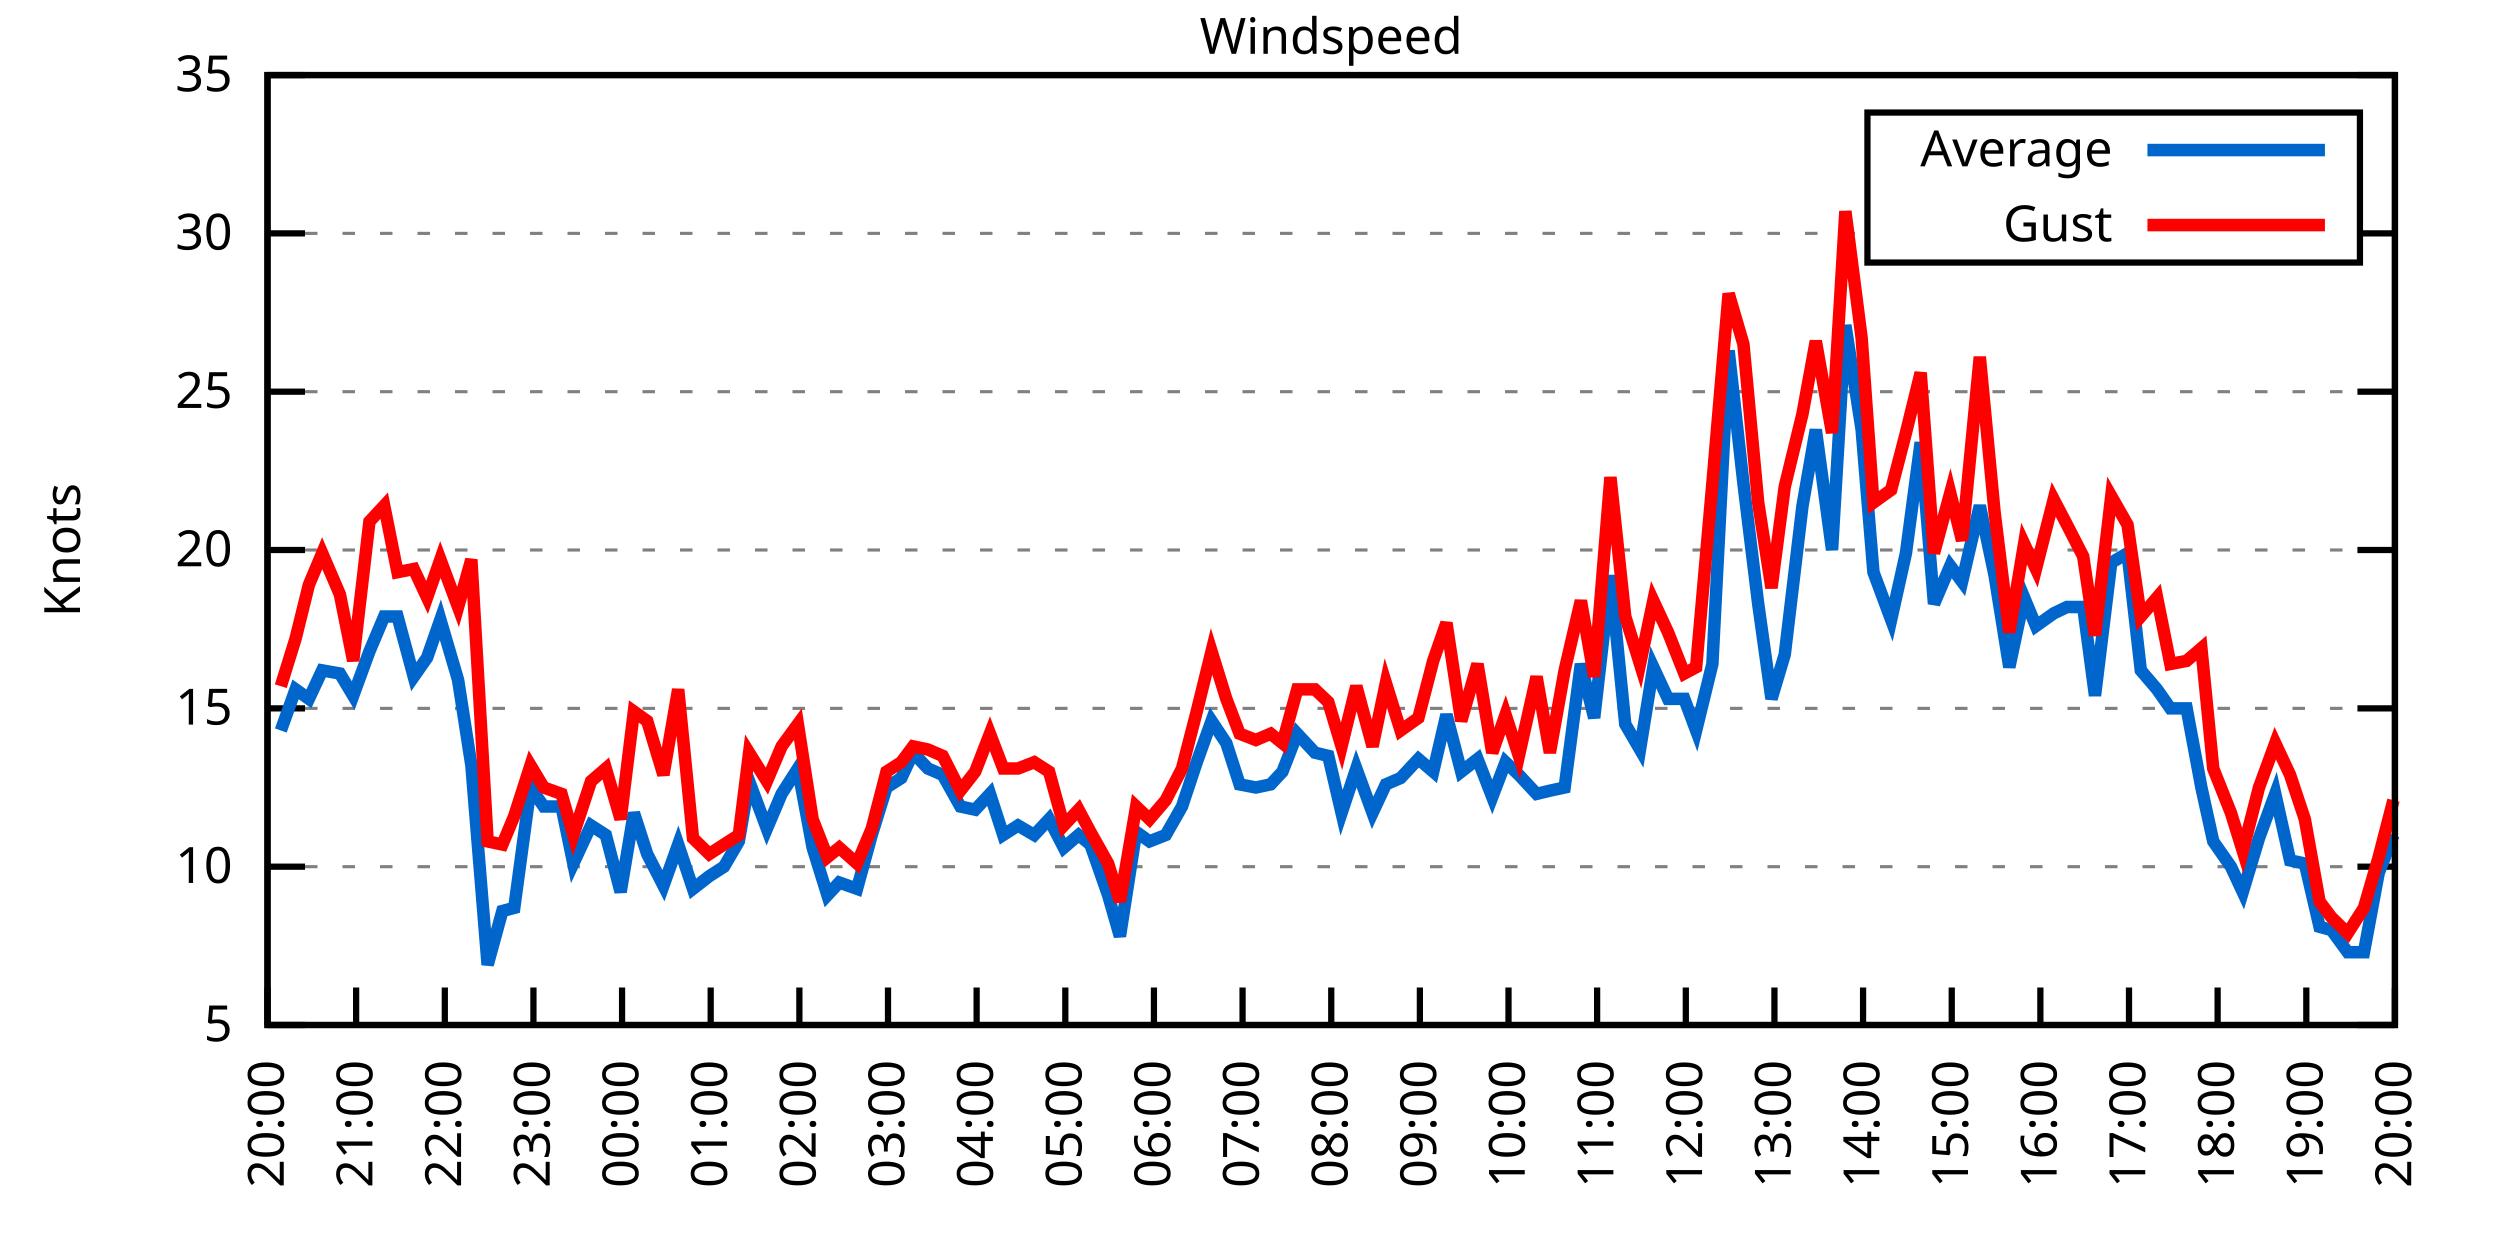
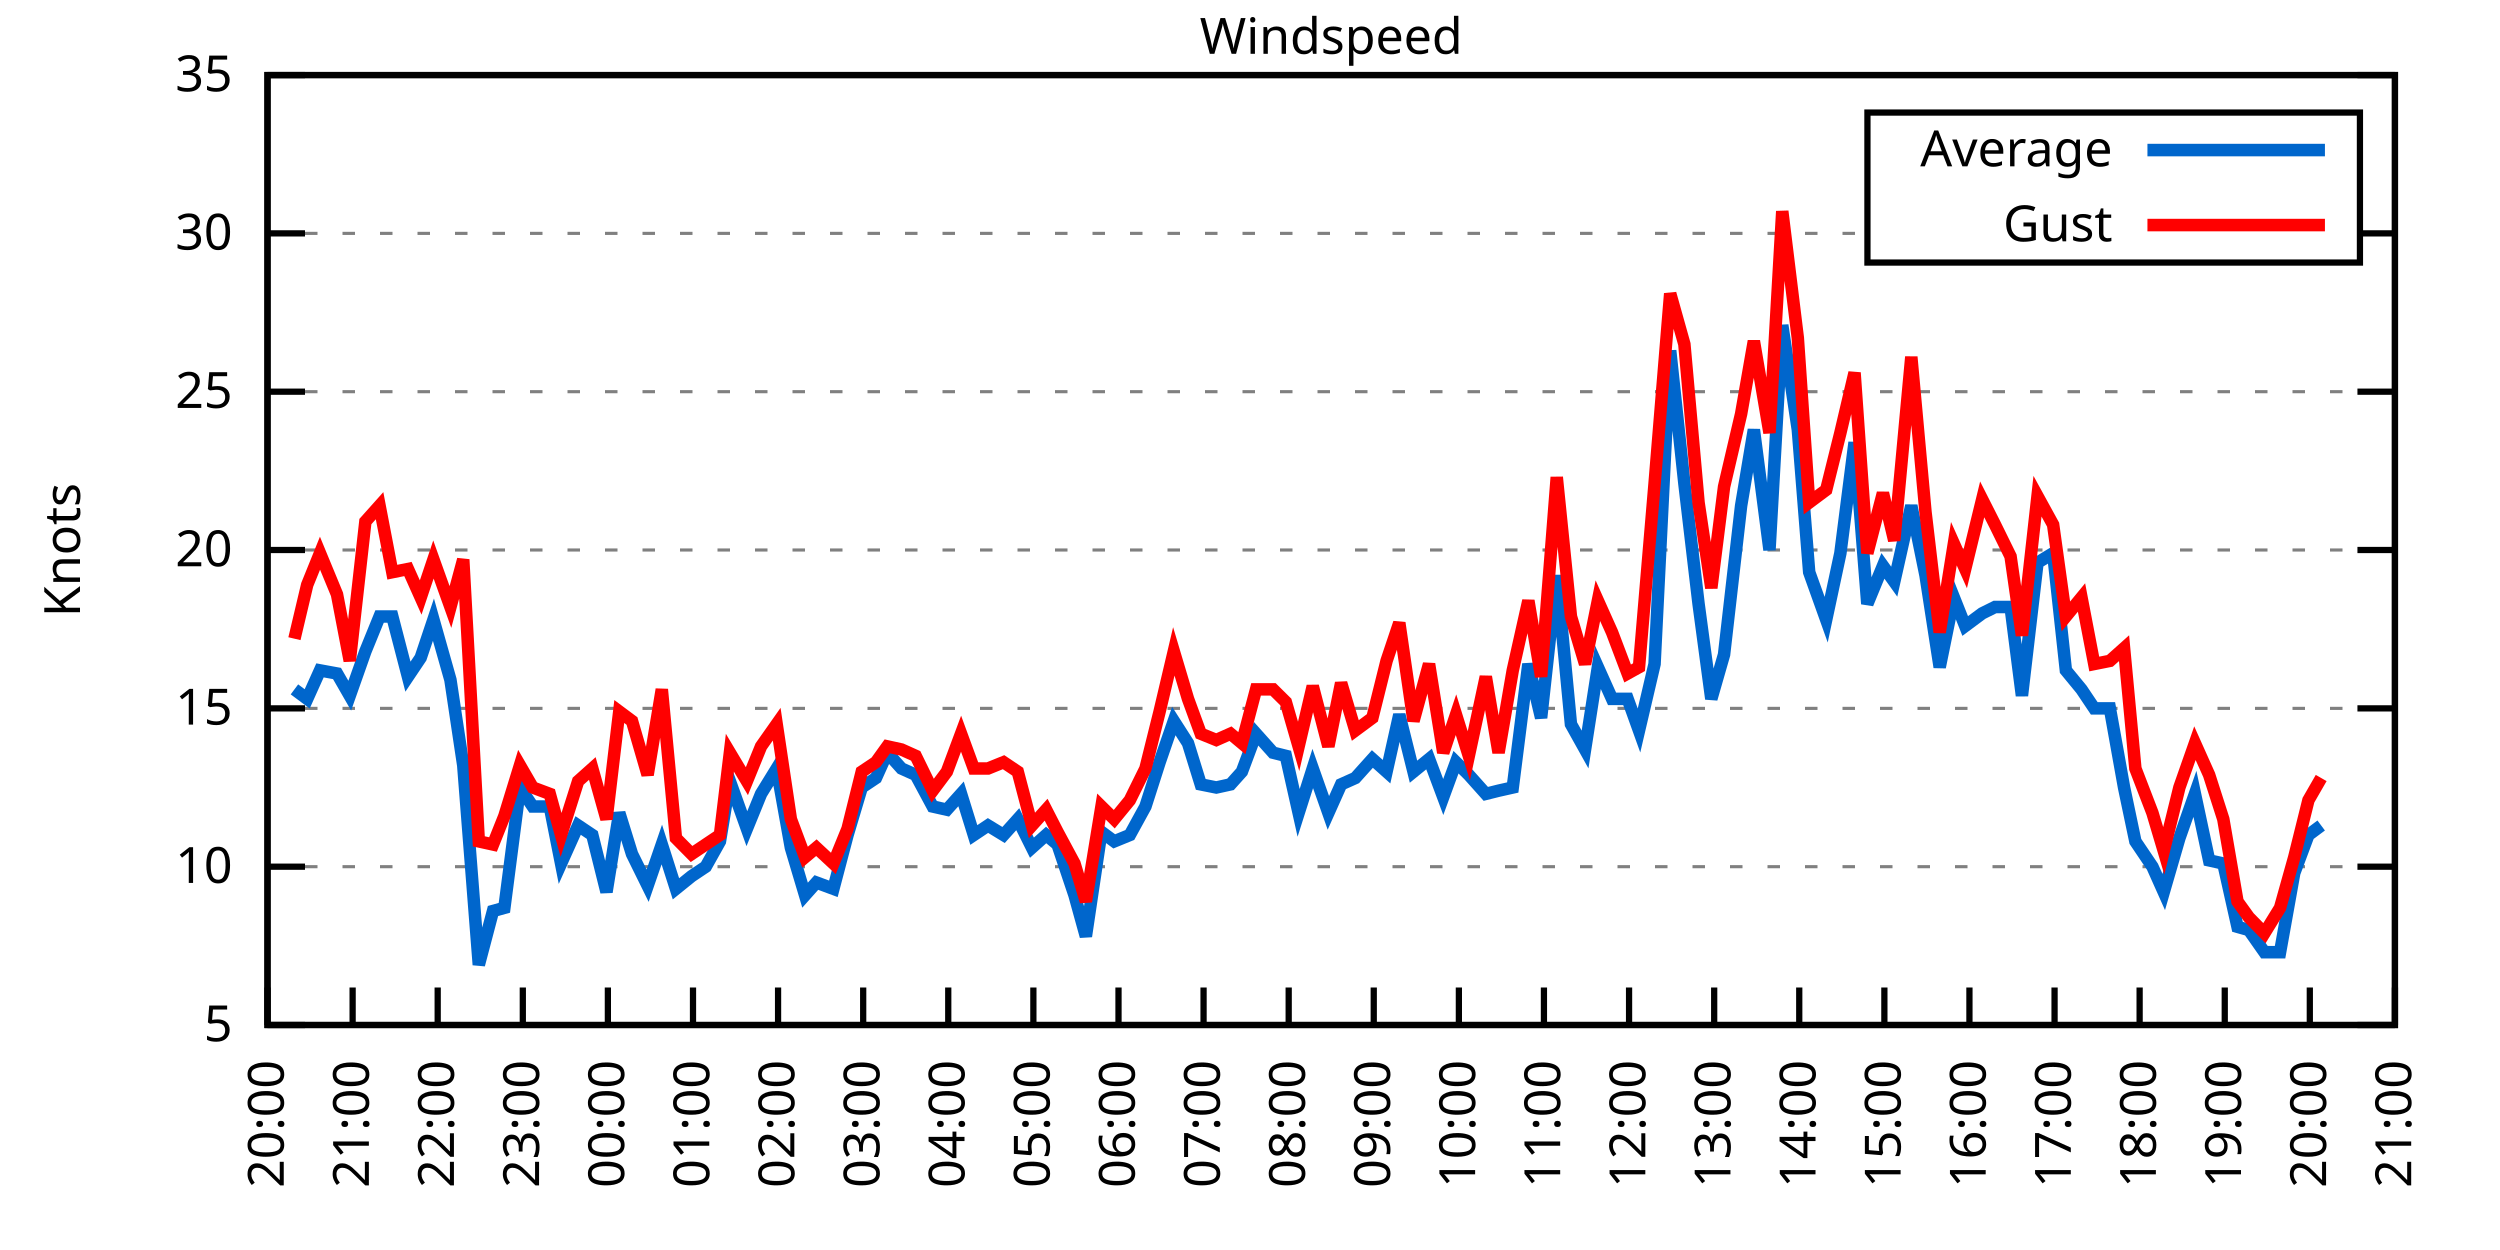
<svg xmlns="http://www.w3.org/2000/svg" xmlns:xlink="http://www.w3.org/1999/xlink" width="400" height="200" viewBox="0 0 400 200">
  <g id="gnuplot_canvas">
    <rect x="0" y="0" width="400" height="200" fill="none" />
    <defs>
      <circle id="gpDot" r="0.5" stroke-width="0.5" stroke="currentColor" />
      <path id="gpPt0" stroke-width="0.333" stroke="currentColor" d="M-1,0 h2 M0,-1 v2" />
      <path id="gpPt1" stroke-width="0.333" stroke="currentColor" d="M-1,-1 L1,1 M1,-1 L-1,1" />
      <path id="gpPt2" stroke-width="0.333" stroke="currentColor" d="M-1,0 L1,0 M0,-1 L0,1 M-1,-1 L1,1 M-1,1 L1,-1" />
      <rect id="gpPt3" stroke-width="0.333" stroke="currentColor" x="-1" y="-1" width="2" height="2" />
      <rect id="gpPt4" stroke-width="0.333" stroke="currentColor" fill="currentColor" x="-1" y="-1" width="2" height="2" />
      <circle id="gpPt5" stroke-width="0.333" stroke="currentColor" cx="0" cy="0" r="1" />
      <use xlink:href="#gpPt5" id="gpPt6" fill="currentColor" stroke="none" />
      <path id="gpPt7" stroke-width="0.333" stroke="currentColor" d="M0,-1.33 L-1.33,0.67 L1.33,0.67 z" />
      <use xlink:href="#gpPt7" id="gpPt8" fill="currentColor" stroke="none" />
      <use xlink:href="#gpPt7" id="gpPt9" stroke="currentColor" transform="rotate(180)" />
      <use xlink:href="#gpPt9" id="gpPt10" fill="currentColor" stroke="none" />
      <use xlink:href="#gpPt3" id="gpPt11" stroke="currentColor" transform="rotate(45)" />
      <use xlink:href="#gpPt11" id="gpPt12" fill="currentColor" stroke="none" />
      <path id="gpPt13" stroke-width="0.333" stroke="currentColor" d="M0,1.330 L1.265,0.411 L0.782,-1.067 L-0.782,-1.076 L-1.265,0.411 z" />
      <use xlink:href="#gpPt13" id="gpPt14" fill="currentColor" stroke="none" />
      <filter id="textbox" filterUnits="objectBoundingBox" x="0" y="0" height="1" width="1">
        <feFlood flood-color="white" flood-opacity="1" result="bgnd" />
        <feComposite in="SourceGraphic" in2="bgnd" operator="atop" />
      </filter>
      <filter id="greybox" filterUnits="objectBoundingBox" x="0" y="0" height="1" width="1">
        <feFlood flood-color="lightgrey" flood-opacity="1" result="grey" />
        <feComposite in="SourceGraphic" in2="grey" operator="atop" />
      </filter>
    </defs>
    <g fill="none" color="white" stroke="currentColor" stroke-width="1.00" stroke-linecap="butt" stroke-linejoin="miter">
</g>
    <g fill="none" color="black" stroke="currentColor" stroke-width="1.00" stroke-linecap="butt" stroke-linejoin="miter">
      <g stroke="none" shape-rendering="crispEdges">
        <polygon fill="rgb(255, 255, 255)" points="42.80,164.00 383.18,164.00 383.18,12.02 42.80,12.02 " />
      </g>
    </g>
    <g fill="none" color="black" stroke="currentColor" stroke-width="1.00" stroke-linecap="butt" stroke-linejoin="miter">
</g>
    <g fill="none" color="black" stroke="black" stroke-width="0.50" stroke-linecap="butt" stroke-linejoin="miter">
</g>
    <g fill="none" color="gray" stroke="currentColor" stroke-width="0.50" stroke-linecap="butt" stroke-linejoin="miter">
      <path stroke="gray" stroke-dasharray="2,4" class="gridline" d="M42.80,164.00 L383.19,164.00  " />
    </g>
    <g fill="none" color="gray" stroke="gray" stroke-width="1.00" stroke-linecap="butt" stroke-linejoin="miter">
</g>
    <g fill="none" color="black" stroke="currentColor" stroke-width="1.00" stroke-linecap="butt" stroke-linejoin="miter">
      <path stroke="black" d="M42.80,164.00 L48.80,164.00 M383.19,164.00 L377.19,164.00  " />
      <g transform="translate(37.20,166.60)" stroke="none" fill="black" font-family="Sans" font-size="8.00" text-anchor="end">
        <text>
          <tspan font-family="Sans"> 5</tspan>
        </text>
      </g>
    </g>
    <g fill="none" color="black" stroke="currentColor" stroke-width="1.00" stroke-linecap="butt" stroke-linejoin="miter">
</g>
    <g fill="none" color="black" stroke="black" stroke-width="0.50" stroke-linecap="butt" stroke-linejoin="miter">
</g>
    <g fill="none" color="gray" stroke="currentColor" stroke-width="0.50" stroke-linecap="butt" stroke-linejoin="miter">
      <path stroke="gray" stroke-dasharray="2,4" class="gridline" d="M42.80,138.67 L383.19,138.67  " />
    </g>
    <g fill="none" color="gray" stroke="gray" stroke-width="1.00" stroke-linecap="butt" stroke-linejoin="miter">
</g>
    <g fill="none" color="black" stroke="currentColor" stroke-width="1.00" stroke-linecap="butt" stroke-linejoin="miter">
      <path stroke="black" d="M42.80,138.67 L48.80,138.67 M383.19,138.67 L377.19,138.67  " />
      <g transform="translate(37.20,141.27)" stroke="none" fill="black" font-family="Sans" font-size="8.00" text-anchor="end">
        <text>
          <tspan font-family="Sans"> 10</tspan>
        </text>
      </g>
    </g>
    <g fill="none" color="black" stroke="currentColor" stroke-width="1.00" stroke-linecap="butt" stroke-linejoin="miter">
</g>
    <g fill="none" color="black" stroke="black" stroke-width="0.50" stroke-linecap="butt" stroke-linejoin="miter">
</g>
    <g fill="none" color="gray" stroke="currentColor" stroke-width="0.50" stroke-linecap="butt" stroke-linejoin="miter">
      <path stroke="gray" stroke-dasharray="2,4" class="gridline" d="M42.80,113.34 L383.19,113.34  " />
    </g>
    <g fill="none" color="gray" stroke="gray" stroke-width="1.00" stroke-linecap="butt" stroke-linejoin="miter">
</g>
    <g fill="none" color="black" stroke="currentColor" stroke-width="1.00" stroke-linecap="butt" stroke-linejoin="miter">
      <path stroke="black" d="M42.80,113.34 L48.80,113.34 M383.19,113.34 L377.19,113.34  " />
      <g transform="translate(37.20,115.94)" stroke="none" fill="black" font-family="Sans" font-size="8.00" text-anchor="end">
        <text>
          <tspan font-family="Sans"> 15</tspan>
        </text>
      </g>
    </g>
    <g fill="none" color="black" stroke="currentColor" stroke-width="1.00" stroke-linecap="butt" stroke-linejoin="miter">
</g>
    <g fill="none" color="black" stroke="black" stroke-width="0.50" stroke-linecap="butt" stroke-linejoin="miter">
</g>
    <g fill="none" color="gray" stroke="currentColor" stroke-width="0.50" stroke-linecap="butt" stroke-linejoin="miter">
      <path stroke="gray" stroke-dasharray="2,4" class="gridline" d="M42.80,88.00 L383.19,88.00  " />
    </g>
    <g fill="none" color="gray" stroke="gray" stroke-width="1.00" stroke-linecap="butt" stroke-linejoin="miter">
</g>
    <g fill="none" color="black" stroke="currentColor" stroke-width="1.00" stroke-linecap="butt" stroke-linejoin="miter">
      <path stroke="black" d="M42.80,88.00 L48.80,88.00 M383.19,88.00 L377.19,88.00  " />
      <g transform="translate(37.20,90.60)" stroke="none" fill="black" font-family="Sans" font-size="8.00" text-anchor="end">
        <text>
          <tspan font-family="Sans"> 20</tspan>
        </text>
      </g>
    </g>
    <g fill="none" color="black" stroke="currentColor" stroke-width="1.00" stroke-linecap="butt" stroke-linejoin="miter">
</g>
    <g fill="none" color="black" stroke="black" stroke-width="0.50" stroke-linecap="butt" stroke-linejoin="miter">
</g>
    <g fill="none" color="gray" stroke="currentColor" stroke-width="0.50" stroke-linecap="butt" stroke-linejoin="miter">
      <path stroke="gray" stroke-dasharray="2,4" class="gridline" d="M42.80,62.67 L383.19,62.67  " />
    </g>
    <g fill="none" color="gray" stroke="gray" stroke-width="1.00" stroke-linecap="butt" stroke-linejoin="miter">
</g>
    <g fill="none" color="black" stroke="currentColor" stroke-width="1.00" stroke-linecap="butt" stroke-linejoin="miter">
      <path stroke="black" d="M42.80,62.67 L48.80,62.67 M383.19,62.67 L377.19,62.67  " />
      <g transform="translate(37.20,65.27)" stroke="none" fill="black" font-family="Sans" font-size="8.00" text-anchor="end">
        <text>
          <tspan font-family="Sans"> 25</tspan>
        </text>
      </g>
    </g>
    <g fill="none" color="black" stroke="currentColor" stroke-width="1.00" stroke-linecap="butt" stroke-linejoin="miter">
</g>
    <g fill="none" color="black" stroke="black" stroke-width="0.50" stroke-linecap="butt" stroke-linejoin="miter">
</g>
    <g fill="none" color="gray" stroke="currentColor" stroke-width="0.50" stroke-linecap="butt" stroke-linejoin="miter">
      <path stroke="gray" stroke-dasharray="2,4" class="gridline" d="M42.80,37.34 L298.79,37.34 M377.59,37.34 L383.19,37.34  " />
    </g>
    <g fill="none" color="gray" stroke="gray" stroke-width="1.00" stroke-linecap="butt" stroke-linejoin="miter">
</g>
    <g fill="none" color="black" stroke="currentColor" stroke-width="1.00" stroke-linecap="butt" stroke-linejoin="miter">
      <path stroke="black" d="M42.80,37.34 L48.80,37.34 M383.19,37.34 L377.19,37.34  " />
      <g transform="translate(37.20,39.94)" stroke="none" fill="black" font-family="Sans" font-size="8.00" text-anchor="end">
        <text>
          <tspan font-family="Sans"> 30</tspan>
        </text>
      </g>
    </g>
    <g fill="none" color="black" stroke="currentColor" stroke-width="1.00" stroke-linecap="butt" stroke-linejoin="miter">
</g>
    <g fill="none" color="black" stroke="black" stroke-width="0.50" stroke-linecap="butt" stroke-linejoin="miter">
</g>
    <g fill="none" color="gray" stroke="currentColor" stroke-width="0.50" stroke-linecap="butt" stroke-linejoin="miter">
      <path stroke="gray" stroke-dasharray="2,4" class="gridline" d="M42.80,12.01 L383.19,12.01  " />
    </g>
    <g fill="none" color="gray" stroke="gray" stroke-width="1.00" stroke-linecap="butt" stroke-linejoin="miter">
</g>
    <g fill="none" color="black" stroke="currentColor" stroke-width="1.00" stroke-linecap="butt" stroke-linejoin="miter">
      <path stroke="black" d="M42.80,12.01 L48.80,12.01 M383.19,12.01 L377.19,12.01  " />
      <g transform="translate(37.20,14.61)" stroke="none" fill="black" font-family="Sans" font-size="8.00" text-anchor="end">
        <text>
          <tspan font-family="Sans"> 35</tspan>
        </text>
      </g>
    </g>
    <g fill="none" color="black" stroke="currentColor" stroke-width="1.00" stroke-linecap="butt" stroke-linejoin="miter">
      <path stroke="black" d="M42.80,164.00 L42.80,158.00  " />
      <g transform="translate(45.40,169.60) rotate(270.00)" stroke="none" fill="black" font-family="Sans" font-size="8.00" text-anchor="end">
        <text>
          <tspan font-family="Sans">20:00</tspan>
        </text>
      </g>
    </g>
    <g fill="none" color="black" stroke="currentColor" stroke-width="1.00" stroke-linecap="butt" stroke-linejoin="miter">
-       <path stroke="black" d="M56.98,164.00 L56.98,158.00  " />
-       <g transform="translate(59.58,169.60) rotate(270.00)" stroke="none" fill="black" font-family="Sans" font-size="8.00" text-anchor="end">
+       <path stroke="black" d="M56.42,164.00 L56.42,158.00  " />
+       <g transform="translate(59.02,169.60) rotate(270.00)" stroke="none" fill="black" font-family="Sans" font-size="8.00" text-anchor="end">
        <text>
          <tspan font-family="Sans">21:00</tspan>
        </text>
      </g>
    </g>
    <g fill="none" color="black" stroke="currentColor" stroke-width="1.00" stroke-linecap="butt" stroke-linejoin="miter">
-       <path stroke="black" d="M71.17,164.00 L71.17,158.00  " />
-       <g transform="translate(73.77,169.60) rotate(270.00)" stroke="none" fill="black" font-family="Sans" font-size="8.00" text-anchor="end">
+       <path stroke="black" d="M70.03,164.00 L70.03,158.00  " />
+       <g transform="translate(72.63,169.60) rotate(270.00)" stroke="none" fill="black" font-family="Sans" font-size="8.00" text-anchor="end">
        <text>
          <tspan font-family="Sans">22:00</tspan>
        </text>
      </g>
    </g>
    <g fill="none" color="black" stroke="currentColor" stroke-width="1.00" stroke-linecap="butt" stroke-linejoin="miter">
-       <path stroke="black" d="M85.35,164.00 L85.35,158.00  " />
-       <g transform="translate(87.95,169.60) rotate(270.00)" stroke="none" fill="black" font-family="Sans" font-size="8.00" text-anchor="end">
+       <path stroke="black" d="M83.65,164.00 L83.65,158.00  " />
+       <g transform="translate(86.25,169.60) rotate(270.00)" stroke="none" fill="black" font-family="Sans" font-size="8.00" text-anchor="end">
        <text>
          <tspan font-family="Sans">23:00</tspan>
        </text>
      </g>
    </g>
    <g fill="none" color="black" stroke="currentColor" stroke-width="1.00" stroke-linecap="butt" stroke-linejoin="miter">
-       <path stroke="black" d="M99.53,164.00 L99.53,158.00  " />
-       <g transform="translate(102.13,169.60) rotate(270.00)" stroke="none" fill="black" font-family="Sans" font-size="8.00" text-anchor="end">
+       <path stroke="black" d="M97.26,164.00 L97.26,158.00  " />
+       <g transform="translate(99.86,169.60) rotate(270.00)" stroke="none" fill="black" font-family="Sans" font-size="8.00" text-anchor="end">
        <text>
          <tspan font-family="Sans">00:00</tspan>
        </text>
      </g>
    </g>
    <g fill="none" color="black" stroke="currentColor" stroke-width="1.00" stroke-linecap="butt" stroke-linejoin="miter">
-       <path stroke="black" d="M113.71,164.00 L113.71,158.00  " />
-       <g transform="translate(116.31,169.60) rotate(270.00)" stroke="none" fill="black" font-family="Sans" font-size="8.00" text-anchor="end">
+       <path stroke="black" d="M110.88,164.00 L110.88,158.00  " />
+       <g transform="translate(113.48,169.60) rotate(270.00)" stroke="none" fill="black" font-family="Sans" font-size="8.00" text-anchor="end">
        <text>
          <tspan font-family="Sans">01:00</tspan>
        </text>
      </g>
    </g>
    <g fill="none" color="black" stroke="currentColor" stroke-width="1.00" stroke-linecap="butt" stroke-linejoin="miter">
-       <path stroke="black" d="M127.90,164.00 L127.90,158.00  " />
-       <g transform="translate(130.50,169.60) rotate(270.00)" stroke="none" fill="black" font-family="Sans" font-size="8.00" text-anchor="end">
+       <path stroke="black" d="M124.49,164.00 L124.49,158.00  " />
+       <g transform="translate(127.09,169.60) rotate(270.00)" stroke="none" fill="black" font-family="Sans" font-size="8.00" text-anchor="end">
        <text>
          <tspan font-family="Sans">02:00</tspan>
        </text>
      </g>
    </g>
    <g fill="none" color="black" stroke="currentColor" stroke-width="1.00" stroke-linecap="butt" stroke-linejoin="miter">
-       <path stroke="black" d="M142.08,164.00 L142.08,158.00  " />
-       <g transform="translate(144.68,169.60) rotate(270.00)" stroke="none" fill="black" font-family="Sans" font-size="8.00" text-anchor="end">
+       <path stroke="black" d="M138.11,164.00 L138.11,158.00  " />
+       <g transform="translate(140.71,169.60) rotate(270.00)" stroke="none" fill="black" font-family="Sans" font-size="8.00" text-anchor="end">
        <text>
          <tspan font-family="Sans">03:00</tspan>
        </text>
      </g>
    </g>
    <g fill="none" color="black" stroke="currentColor" stroke-width="1.00" stroke-linecap="butt" stroke-linejoin="miter">
-       <path stroke="black" d="M156.26,164.00 L156.26,158.00  " />
-       <g transform="translate(158.86,169.60) rotate(270.00)" stroke="none" fill="black" font-family="Sans" font-size="8.00" text-anchor="end">
+       <path stroke="black" d="M151.72,164.00 L151.72,158.00  " />
+       <g transform="translate(154.32,169.60) rotate(270.00)" stroke="none" fill="black" font-family="Sans" font-size="8.00" text-anchor="end">
        <text>
          <tspan font-family="Sans">04:00</tspan>
        </text>
      </g>
    </g>
    <g fill="none" color="black" stroke="currentColor" stroke-width="1.00" stroke-linecap="butt" stroke-linejoin="miter">
-       <path stroke="black" d="M170.45,164.00 L170.45,158.00  " />
-       <g transform="translate(173.05,169.60) rotate(270.00)" stroke="none" fill="black" font-family="Sans" font-size="8.00" text-anchor="end">
+       <path stroke="black" d="M165.34,164.00 L165.34,158.00  " />
+       <g transform="translate(167.94,169.60) rotate(270.00)" stroke="none" fill="black" font-family="Sans" font-size="8.00" text-anchor="end">
        <text>
          <tspan font-family="Sans">05:00</tspan>
        </text>
      </g>
    </g>
    <g fill="none" color="black" stroke="currentColor" stroke-width="1.00" stroke-linecap="butt" stroke-linejoin="miter">
-       <path stroke="black" d="M184.63,164.00 L184.63,158.00  " />
-       <g transform="translate(187.23,169.60) rotate(270.00)" stroke="none" fill="black" font-family="Sans" font-size="8.00" text-anchor="end">
+       <path stroke="black" d="M178.96,164.00 L178.96,158.00  " />
+       <g transform="translate(181.56,169.60) rotate(270.00)" stroke="none" fill="black" font-family="Sans" font-size="8.00" text-anchor="end">
        <text>
          <tspan font-family="Sans">06:00</tspan>
        </text>
      </g>
    </g>
    <g fill="none" color="black" stroke="currentColor" stroke-width="1.00" stroke-linecap="butt" stroke-linejoin="miter">
-       <path stroke="black" d="M198.81,164.00 L198.81,158.00  " />
-       <g transform="translate(201.41,169.60) rotate(270.00)" stroke="none" fill="black" font-family="Sans" font-size="8.00" text-anchor="end">
+       <path stroke="black" d="M192.57,164.00 L192.57,158.00  " />
+       <g transform="translate(195.17,169.60) rotate(270.00)" stroke="none" fill="black" font-family="Sans" font-size="8.00" text-anchor="end">
        <text>
          <tspan font-family="Sans">07:00</tspan>
        </text>
      </g>
    </g>
    <g fill="none" color="black" stroke="currentColor" stroke-width="1.00" stroke-linecap="butt" stroke-linejoin="miter">
-       <path stroke="black" d="M213.00,164.00 L213.00,158.00  " />
-       <g transform="translate(215.60,169.60) rotate(270.00)" stroke="none" fill="black" font-family="Sans" font-size="8.00" text-anchor="end">
+       <path stroke="black" d="M206.19,164.00 L206.19,158.00  " />
+       <g transform="translate(208.79,169.60) rotate(270.00)" stroke="none" fill="black" font-family="Sans" font-size="8.00" text-anchor="end">
        <text>
          <tspan font-family="Sans">08:00</tspan>
        </text>
      </g>
    </g>
    <g fill="none" color="black" stroke="currentColor" stroke-width="1.00" stroke-linecap="butt" stroke-linejoin="miter">
-       <path stroke="black" d="M227.18,164.00 L227.18,158.00  " />
-       <g transform="translate(229.78,169.60) rotate(270.00)" stroke="none" fill="black" font-family="Sans" font-size="8.00" text-anchor="end">
+       <path stroke="black" d="M219.80,164.00 L219.80,158.00  " />
+       <g transform="translate(222.40,169.60) rotate(270.00)" stroke="none" fill="black" font-family="Sans" font-size="8.00" text-anchor="end">
        <text>
          <tspan font-family="Sans">09:00</tspan>
        </text>
      </g>
    </g>
    <g fill="none" color="black" stroke="currentColor" stroke-width="1.00" stroke-linecap="butt" stroke-linejoin="miter">
-       <path stroke="black" d="M241.36,164.00 L241.36,158.00  " />
-       <g transform="translate(243.96,169.60) rotate(270.00)" stroke="none" fill="black" font-family="Sans" font-size="8.00" text-anchor="end">
+       <path stroke="black" d="M233.42,164.00 L233.42,158.00  " />
+       <g transform="translate(236.02,169.60) rotate(270.00)" stroke="none" fill="black" font-family="Sans" font-size="8.00" text-anchor="end">
        <text>
          <tspan font-family="Sans">10:00</tspan>
        </text>
      </g>
    </g>
    <g fill="none" color="black" stroke="currentColor" stroke-width="1.00" stroke-linecap="butt" stroke-linejoin="miter">
-       <path stroke="black" d="M255.54,164.00 L255.54,158.00  " />
-       <g transform="translate(258.14,169.60) rotate(270.00)" stroke="none" fill="black" font-family="Sans" font-size="8.00" text-anchor="end">
+       <path stroke="black" d="M247.03,164.00 L247.03,158.00  " />
+       <g transform="translate(249.63,169.60) rotate(270.00)" stroke="none" fill="black" font-family="Sans" font-size="8.00" text-anchor="end">
        <text>
          <tspan font-family="Sans">11:00</tspan>
        </text>
      </g>
    </g>
    <g fill="none" color="black" stroke="currentColor" stroke-width="1.00" stroke-linecap="butt" stroke-linejoin="miter">
-       <path stroke="black" d="M269.73,164.00 L269.73,158.00  " />
-       <g transform="translate(272.33,169.60) rotate(270.00)" stroke="none" fill="black" font-family="Sans" font-size="8.00" text-anchor="end">
+       <path stroke="black" d="M260.65,164.00 L260.65,158.00  " />
+       <g transform="translate(263.25,169.60) rotate(270.00)" stroke="none" fill="black" font-family="Sans" font-size="8.00" text-anchor="end">
        <text>
          <tspan font-family="Sans">12:00</tspan>
        </text>
      </g>
    </g>
    <g fill="none" color="black" stroke="currentColor" stroke-width="1.00" stroke-linecap="butt" stroke-linejoin="miter">
-       <path stroke="black" d="M283.91,164.00 L283.91,158.00  " />
-       <g transform="translate(286.51,169.60) rotate(270.00)" stroke="none" fill="black" font-family="Sans" font-size="8.00" text-anchor="end">
+       <path stroke="black" d="M274.27,164.00 L274.27,158.00  " />
+       <g transform="translate(276.87,169.60) rotate(270.00)" stroke="none" fill="black" font-family="Sans" font-size="8.00" text-anchor="end">
        <text>
          <tspan font-family="Sans">13:00</tspan>
        </text>
      </g>
    </g>
    <g fill="none" color="black" stroke="currentColor" stroke-width="1.00" stroke-linecap="butt" stroke-linejoin="miter">
-       <path stroke="black" d="M298.09,164.00 L298.09,158.00  " />
-       <g transform="translate(300.69,169.60) rotate(270.00)" stroke="none" fill="black" font-family="Sans" font-size="8.00" text-anchor="end">
+       <path stroke="black" d="M287.88,164.00 L287.88,158.00  " />
+       <g transform="translate(290.48,169.60) rotate(270.00)" stroke="none" fill="black" font-family="Sans" font-size="8.00" text-anchor="end">
        <text>
          <tspan font-family="Sans">14:00</tspan>
        </text>
      </g>
    </g>
    <g fill="none" color="black" stroke="currentColor" stroke-width="1.00" stroke-linecap="butt" stroke-linejoin="miter">
-       <path stroke="black" d="M312.28,164.00 L312.28,158.00  " />
-       <g transform="translate(314.88,169.60) rotate(270.00)" stroke="none" fill="black" font-family="Sans" font-size="8.00" text-anchor="end">
+       <path stroke="black" d="M301.50,164.00 L301.50,158.00  " />
+       <g transform="translate(304.10,169.60) rotate(270.00)" stroke="none" fill="black" font-family="Sans" font-size="8.00" text-anchor="end">
        <text>
          <tspan font-family="Sans">15:00</tspan>
        </text>
      </g>
    </g>
    <g fill="none" color="black" stroke="currentColor" stroke-width="1.00" stroke-linecap="butt" stroke-linejoin="miter">
-       <path stroke="black" d="M326.46,164.00 L326.46,158.00  " />
-       <g transform="translate(329.06,169.60) rotate(270.00)" stroke="none" fill="black" font-family="Sans" font-size="8.00" text-anchor="end">
+       <path stroke="black" d="M315.11,164.00 L315.11,158.00  " />
+       <g transform="translate(317.71,169.60) rotate(270.00)" stroke="none" fill="black" font-family="Sans" font-size="8.00" text-anchor="end">
        <text>
          <tspan font-family="Sans">16:00</tspan>
        </text>
      </g>
    </g>
    <g fill="none" color="black" stroke="currentColor" stroke-width="1.00" stroke-linecap="butt" stroke-linejoin="miter">
-       <path stroke="black" d="M340.64,164.00 L340.64,158.00  " />
-       <g transform="translate(343.24,169.60) rotate(270.00)" stroke="none" fill="black" font-family="Sans" font-size="8.00" text-anchor="end">
+       <path stroke="black" d="M328.73,164.00 L328.73,158.00  " />
+       <g transform="translate(331.33,169.60) rotate(270.00)" stroke="none" fill="black" font-family="Sans" font-size="8.00" text-anchor="end">
        <text>
          <tspan font-family="Sans">17:00</tspan>
        </text>
      </g>
    </g>
    <g fill="none" color="black" stroke="currentColor" stroke-width="1.00" stroke-linecap="butt" stroke-linejoin="miter">
-       <path stroke="black" d="M354.82,164.00 L354.82,158.00  " />
-       <g transform="translate(357.42,169.60) rotate(270.00)" stroke="none" fill="black" font-family="Sans" font-size="8.00" text-anchor="end">
+       <path stroke="black" d="M342.34,164.00 L342.34,158.00  " />
+       <g transform="translate(344.94,169.60) rotate(270.00)" stroke="none" fill="black" font-family="Sans" font-size="8.00" text-anchor="end">
        <text>
          <tspan font-family="Sans">18:00</tspan>
        </text>
      </g>
    </g>
    <g fill="none" color="black" stroke="currentColor" stroke-width="1.00" stroke-linecap="butt" stroke-linejoin="miter">
-       <path stroke="black" d="M369.01,164.00 L369.01,158.00  " />
-       <g transform="translate(371.61,169.60) rotate(270.00)" stroke="none" fill="black" font-family="Sans" font-size="8.00" text-anchor="end">
+       <path stroke="black" d="M355.96,164.00 L355.96,158.00  " />
+       <g transform="translate(358.56,169.60) rotate(270.00)" stroke="none" fill="black" font-family="Sans" font-size="8.00" text-anchor="end">
        <text>
          <tspan font-family="Sans">19:00</tspan>
+         </text>
+       </g>
+     </g>
+     <g fill="none" color="black" stroke="currentColor" stroke-width="1.00" stroke-linecap="butt" stroke-linejoin="miter">
+       <path stroke="black" d="M369.57,164.00 L369.57,158.00  " />
+       <g transform="translate(372.17,169.60) rotate(270.00)" stroke="none" fill="black" font-family="Sans" font-size="8.00" text-anchor="end">
+         <text>
+           <tspan font-family="Sans">20:00</tspan>
        </text>
      </g>
    </g>
    <g fill="none" color="black" stroke="currentColor" stroke-width="1.00" stroke-linecap="butt" stroke-linejoin="miter">
      <path stroke="black" d="M383.19,164.00 L383.19,158.00  " />
      <g transform="translate(385.79,169.60) rotate(270.00)" stroke="none" fill="black" font-family="Sans" font-size="8.00" text-anchor="end">
        <text>
-           <tspan font-family="Sans">20:00</tspan>
+           <tspan font-family="Sans">21:00</tspan>
        </text>
      </g>
    </g>
    <g fill="none" color="black" stroke="currentColor" stroke-width="1.00" stroke-linecap="butt" stroke-linejoin="miter">
</g>
    <g fill="none" color="black" stroke="currentColor" stroke-width="1.00" stroke-linecap="butt" stroke-linejoin="miter">
      <path stroke="black" d="M42.80,12.01 L42.80,164.00 L383.19,164.00 L383.19,12.01 L42.80,12.01 Z  " />
    </g>
    <g fill="none" color="black" stroke="currentColor" stroke-width="1.00" stroke-linecap="butt" stroke-linejoin="miter">
</g>
    <g fill="none" color="black" stroke="currentColor" stroke-width="1.00" stroke-linecap="butt" stroke-linejoin="miter">
      <path stroke="black" d="M298.79,42.01 L298.79,18.01 L377.59,18.01 L377.59,42.01 L298.79,42.01 Z  " />
    </g>
    <g id="Windspeed_plot_1">
      <g fill="none" color="white" stroke="black" stroke-width="2.00" stroke-linecap="butt" stroke-linejoin="miter">
</g>
      <g fill="none" color="black" stroke="currentColor" stroke-width="2.00" stroke-linecap="butt" stroke-linejoin="miter">
        <g transform="translate(337.99,26.61)" stroke="none" fill="black" font-family="Sans" font-size="8.00" text-anchor="end">
          <text>
            <tspan font-family="Sans">Average</tspan>
          </text>
        </g>
      </g>
      <g fill="none" color="black" stroke="currentColor" stroke-width="2.00" stroke-linecap="butt" stroke-linejoin="miter">
-         <path stroke="rgb(  0, 102, 204)" d="M343.59,24.01 L371.99,24.01 M44.93,116.88 L47.29,110.30 L49.42,111.82 L51.55,107.26 L54.38,107.76 L56.51,111.31   L59.11,104.22 L61.47,98.64 L63.60,98.64 L66.20,108.27 L68.33,105.23 L70.46,99.15 L73.29,108.78 L75.42,122.46   L78.02,154.37 L80.38,145.76 L82.28,145.25 L84.88,126.00 L87.00,129.04 L89.84,129.04 L91.73,138.16 L94.57,132.08   L96.93,133.60 L99.30,142.72 L101.42,130.06 L103.55,136.64 L106.15,141.71 L108.51,135.12 L110.88,142.21 L113.48,140.19   L115.84,138.67 L118.21,134.62 L119.86,124.99 L122.70,132.59 L125.06,127.02 L127.66,122.96 L130.02,135.63 L132.39,143.23   L134.28,141.20 L137.12,142.21 L139.48,133.60 L141.84,126.00 L144.21,124.48 L146.10,120.43 L148.46,122.96 L150.83,123.98   L153.66,129.04 L156.03,129.55 L158.39,127.02 L160.52,133.60 L162.88,132.08 L165.48,133.60 L167.85,131.07 L170.21,135.63   L172.57,133.60 L174.46,135.12 L177.30,143.23 L179.19,149.81 L181.79,133.10 L183.92,134.62 L186.52,133.60 L189.12,129.04   L191.48,121.95 L193.85,115.36 L196.21,118.91 L198.34,125.50 L200.94,126.00 L203.30,125.50 L205.19,123.47 L207.56,117.39   L210.39,120.43 L212.52,120.94 L214.65,130.06 L217.01,122.96 L219.61,130.06 L221.74,125.50 L224.10,124.48 L226.94,121.44   L229.31,123.47 L231.43,114.35 L233.80,123.47 L236.40,121.44 L238.76,127.52 L240.89,121.95 L243.02,123.98 L245.85,127.02   L247.98,126.51 L250.34,126.00 L252.94,106.24 L255.07,114.86 L257.67,92.06 L260.04,115.87 L262.40,119.92 L264.53,106.75   L266.89,111.82 L269.49,111.82 L271.38,116.88 L273.98,106.24 L276.58,56.09 L278.95,77.37 L281.31,96.62 L283.44,111.82   L285.56,104.72 L288.40,80.91 L290.53,68.75 L293.13,88.00 L295.26,52.03 L297.86,68.75 L299.75,91.55 L302.58,99.15   L304.95,88.51 L307.31,70.78 L309.44,96.62 L312.04,90.54 L313.93,93.07 L316.77,80.91 L319.13,92.06 L321.49,106.75   L323.86,95.60 L325.75,100.16 L328.59,98.14 L330.71,97.12 L333.31,97.12 L335.20,111.31 L337.80,90.03 L340.40,88.51   L342.53,107.26 L345.13,110.30 L347.26,113.34 L349.86,113.34 L352.22,126.00 L354.12,134.62 L356.95,138.67 L358.84,142.72   L361.44,134.11 L364.04,127.02 L366.41,137.66 L368.77,138.16 L371.13,148.29 L373.03,148.80 L375.63,152.35 L378.23,152.35   L380.59,139.68 L382.95,133.60  " />
+         <path stroke="rgb(  0, 102, 204)" d="M343.59,24.01 L371.99,24.01 M47.11,110.30 L49.15,111.82 L51.20,107.26 L53.92,107.76 L55.96,111.31 L58.46,104.22   L60.73,98.64 L62.77,98.64 L65.27,108.27 L67.31,105.23 L69.35,99.15 L72.07,108.78 L74.12,122.46 L76.61,154.37   L78.88,145.76 L80.70,145.25 L83.19,126.00 L85.24,129.04 L87.96,129.04 L89.77,138.16 L92.50,132.08 L94.77,133.60   L97.04,142.72 L99.08,130.06 L101.12,136.64 L103.62,141.71 L105.89,135.12 L108.15,142.21 L110.65,140.19 L112.92,138.67   L115.19,134.62 L116.78,124.99 L119.50,132.59 L121.77,127.02 L124.27,122.96 L126.54,135.63 L128.81,143.23 L130.62,141.20   L133.34,142.21 L135.61,133.60 L137.88,126.00 L140.15,124.48 L141.97,120.43 L144.24,122.96 L146.51,123.98 L149.23,129.04   L151.50,129.55 L153.77,127.02 L155.81,133.60 L158.08,132.08 L160.57,133.60 L162.84,131.07 L165.11,135.63 L167.38,133.60   L169.20,135.12 L171.92,143.23 L173.74,149.81 L176.23,133.10 L178.28,134.62 L180.77,133.60 L183.27,129.04 L185.54,121.95   L187.81,115.36 L190.08,118.91 L192.12,125.50 L194.61,126.00 L196.88,125.50 L198.70,123.47 L200.97,117.39 L203.69,120.43   L205.73,120.94 L207.78,130.06 L210.04,122.96 L212.54,130.06 L214.58,125.50 L216.85,124.48 L219.58,121.44 L221.85,123.47   L223.89,114.35 L226.16,123.47 L228.65,121.44 L230.92,127.52 L232.96,121.95 L235.01,123.98 L237.73,127.02 L239.77,126.51   L242.04,126.00 L244.54,106.24 L246.58,114.86 L249.08,92.06 L251.35,115.87 L253.61,119.92 L255.66,106.75 L257.93,111.82   L260.42,111.82 L262.24,116.88 L264.73,106.24 L267.23,56.09 L269.50,77.37 L271.77,96.62 L273.81,111.82 L275.85,104.72   L278.58,80.91 L280.62,68.75 L283.12,88.00 L285.16,52.03 L287.65,68.75 L289.47,91.55 L292.19,99.15 L294.46,88.51   L296.73,70.78 L298.77,96.62 L301.27,90.54 L303.08,93.07 L305.81,80.91 L308.08,92.06 L310.35,106.75 L312.62,95.60   L314.43,100.16 L317.15,98.14 L319.20,97.12 L321.69,97.12 L323.51,111.31 L326.00,90.03 L328.50,88.51 L330.54,107.26   L333.04,110.30 L335.08,113.34 L337.58,113.34 L339.85,126.00 L341.66,134.62 L344.39,138.67 L346.20,142.72 L348.70,134.11   L351.19,127.02 L353.46,137.66 L355.73,138.16 L358.00,148.29 L359.82,148.80 L362.31,152.35 L364.81,152.35 L367.08,139.68   L369.35,133.60 L371.39,132.08  " />
      </g>
    </g>
    <g id="Windspeed_plot_2">
      <g fill="none" color="black" stroke="currentColor" stroke-width="2.00" stroke-linecap="butt" stroke-linejoin="miter">
        <g transform="translate(337.99,38.61)" stroke="none" fill="black" font-family="Sans" font-size="8.00" text-anchor="end">
          <text>
            <tspan font-family="Sans">Gust</tspan>
          </text>
        </g>
      </g>
      <g fill="none" color="black" stroke="currentColor" stroke-width="2.00" stroke-linecap="butt" stroke-linejoin="miter">
-         <path stroke="rgb(255,   0,   0)" d="M343.59,36.01 L371.99,36.01 M44.93,109.79 L47.29,102.19 L49.42,93.58 L51.55,88.51 L54.38,95.10 L56.51,105.74   L59.11,83.45 L61.47,80.91 L63.60,91.55 L66.20,91.04 L68.33,95.60 L70.46,89.52 L73.29,97.12 L75.42,89.52   L78.02,134.62 L80.38,135.12 L82.28,130.56 L84.88,122.46 L87.00,126.00 L89.84,127.02 L91.73,133.60 L94.57,124.99   L96.93,122.96 L99.30,131.07 L101.42,113.84 L103.55,115.36 L106.15,123.98 L108.51,110.30 L110.88,134.11 L113.48,136.64   L115.84,135.12 L118.21,133.60 L119.86,120.43 L122.70,124.99 L125.06,119.42 L127.66,115.87 L130.02,131.07 L132.39,137.15   L134.28,135.63 L137.12,138.16 L139.48,132.59 L141.84,123.47 L144.21,121.95 L146.10,119.42 L148.46,119.92 L150.83,120.94   L153.66,126.51 L156.03,123.47 L158.39,117.39 L160.52,122.96 L162.88,122.96 L165.48,121.95 L167.85,123.47 L170.21,132.08   L172.57,129.55 L174.46,133.10 L177.30,138.16 L179.19,144.24 L181.79,129.04 L183.92,131.07 L186.52,128.03 L189.12,122.96   L191.48,113.84 L193.85,104.22 L196.21,111.82 L198.34,117.39 L200.94,118.40 L203.30,117.39 L205.19,118.91 L207.56,110.30   L210.39,110.30 L212.52,112.32 L214.65,119.42 L217.01,109.79 L219.61,119.42 L221.74,109.28 L224.10,116.88 L226.94,114.86   L229.31,105.74 L231.43,99.66 L233.80,115.36 L236.40,106.24 L238.76,120.43 L240.89,114.35 L243.02,120.94 L245.85,108.27   L247.98,120.43 L250.34,107.26 L252.94,96.11 L255.07,108.27 L257.67,76.35 L260.04,98.64 L262.40,106.24 L264.53,96.11   L266.89,101.18 L269.49,107.76 L271.38,106.75 L273.98,77.37 L276.58,46.97 L278.95,55.07 L281.31,80.41 L283.44,94.08   L285.56,77.87 L288.40,66.22 L290.53,54.57 L293.13,69.26 L295.26,33.80 L297.86,54.06 L299.75,80.41 L302.58,78.38   L304.95,69.26 L307.31,59.63 L309.44,88.51 L312.04,78.89 L313.93,86.49 L316.77,57.10 L319.13,81.93 L321.49,101.18   L323.86,86.99 L325.75,91.04 L328.59,79.90 L330.71,83.95 L333.31,89.02 L335.20,101.68 L337.80,79.39 L340.40,83.95   L342.53,98.64 L345.13,95.60 L347.26,106.24 L349.86,105.74 L352.22,103.71 L354.12,122.96 L356.95,130.06 L358.84,136.14   L361.44,126.00 L364.04,118.91 L366.41,123.98 L368.77,131.07 L371.13,144.24 L373.03,146.77 L375.63,149.31 L378.23,145.25   L380.59,137.15 L382.95,128.03  " />
+         <path stroke="rgb(255,   0,   0)" d="M343.59,36.01 L371.99,36.01 M47.11,102.19 L49.15,93.58 L51.20,88.51 L53.92,95.10 L55.96,105.74 L58.46,83.45   L60.73,80.91 L62.77,91.55 L65.27,91.04 L67.31,95.60 L69.35,89.52 L72.07,97.12 L74.12,89.52 L76.61,134.62   L78.88,135.12 L80.70,130.56 L83.19,122.46 L85.24,126.00 L87.96,127.02 L89.77,133.60 L92.50,124.99 L94.77,122.96   L97.04,131.07 L99.08,113.84 L101.12,115.36 L103.62,123.98 L105.89,110.30 L108.15,134.11 L110.65,136.64 L112.92,135.12   L115.19,133.60 L116.78,120.43 L119.50,124.99 L121.77,119.42 L124.27,115.87 L126.54,131.07 L128.81,137.15 L130.62,135.63   L133.34,138.16 L135.61,132.59 L137.88,123.47 L140.15,121.95 L141.97,119.42 L144.24,119.92 L146.51,120.94 L149.23,126.51   L151.50,123.47 L153.77,117.39 L155.81,122.96 L158.08,122.96 L160.57,121.95 L162.84,123.47 L165.11,132.08 L167.38,129.55   L169.20,133.10 L171.92,138.16 L173.74,144.24 L176.23,129.04 L178.28,131.07 L180.77,128.03 L183.27,122.96 L185.54,113.84   L187.81,104.22 L190.08,111.82 L192.12,117.39 L194.61,118.40 L196.88,117.39 L198.70,118.91 L200.97,110.30 L203.69,110.30   L205.73,112.32 L207.78,119.42 L210.04,109.79 L212.54,119.42 L214.58,109.28 L216.85,116.88 L219.58,114.86 L221.85,105.74   L223.89,99.66 L226.16,115.36 L228.65,106.24 L230.92,120.43 L232.96,114.35 L235.01,120.94 L237.73,108.27 L239.77,120.43   L242.04,107.26 L244.54,96.11 L246.58,108.27 L249.08,76.35 L251.35,98.64 L253.61,106.24 L255.66,96.11 L257.93,101.18   L260.42,107.76 L262.24,106.75 L264.73,77.37 L267.23,46.97 L269.50,55.07 L271.77,80.41 L273.81,94.08 L275.85,77.87   L278.58,66.22 L280.62,54.57 L283.12,69.26 L285.16,33.80 L287.65,54.06 L289.47,80.41 L292.19,78.38 L294.46,69.26   L296.73,59.63 L298.77,88.51 L301.27,78.89 L303.08,86.49 L305.81,57.10 L308.08,81.93 L310.35,101.18 L312.62,86.99   L314.43,91.04 L317.15,79.90 L319.20,83.95 L321.69,89.02 L323.51,101.68 L326.00,79.39 L328.50,83.95 L330.54,98.64   L333.04,95.60 L335.08,106.24 L337.58,105.74 L339.85,103.71 L341.66,122.96 L344.39,130.06 L346.20,136.14 L348.70,126.00   L351.19,118.91 L353.46,123.98 L355.73,131.07 L358.00,144.24 L359.82,146.77 L362.31,149.31 L364.81,145.25 L367.08,137.15   L369.35,128.03 L371.39,124.48  " />
      </g>
    </g>
    <g fill="none" color="black" stroke="currentColor" stroke-width="2.00" stroke-linecap="butt" stroke-linejoin="miter">
</g>
    <g fill="none" color="black" stroke="black" stroke-width="1.00" stroke-linecap="butt" stroke-linejoin="miter">
</g>
    <g fill="none" color="black" stroke="currentColor" stroke-width="1.00" stroke-linecap="butt" stroke-linejoin="miter">
      <path stroke="black" d="M42.80,12.01 L42.80,164.00 L383.19,164.00 L383.19,12.01 L42.80,12.01 Z  " />
      <g transform="translate(12.80,88.01) rotate(270.00)" stroke="none" fill="black" font-family="Sans" font-size="8.00" text-anchor="middle">
        <text>
          <tspan font-family="Sans">Knots</tspan>
        </text>
      </g>
    </g>
    <g fill="none" color="black" stroke="currentColor" stroke-width="1.00" stroke-linecap="butt" stroke-linejoin="miter">
</g>
    <g fill="none" color="black" stroke="currentColor" stroke-width="1.00" stroke-linecap="butt" stroke-linejoin="miter">
      <g transform="translate(212.99,8.61)" stroke="none" fill="black" font-family="Sans" font-size="8.00" text-anchor="middle">
        <text>
          <tspan font-family="Sans">Windspeed</tspan>
        </text>
      </g>
    </g>
    <g fill="none" color="black" stroke="currentColor" stroke-width="1.00" stroke-linecap="butt" stroke-linejoin="miter">
</g>
  </g>
</svg>
